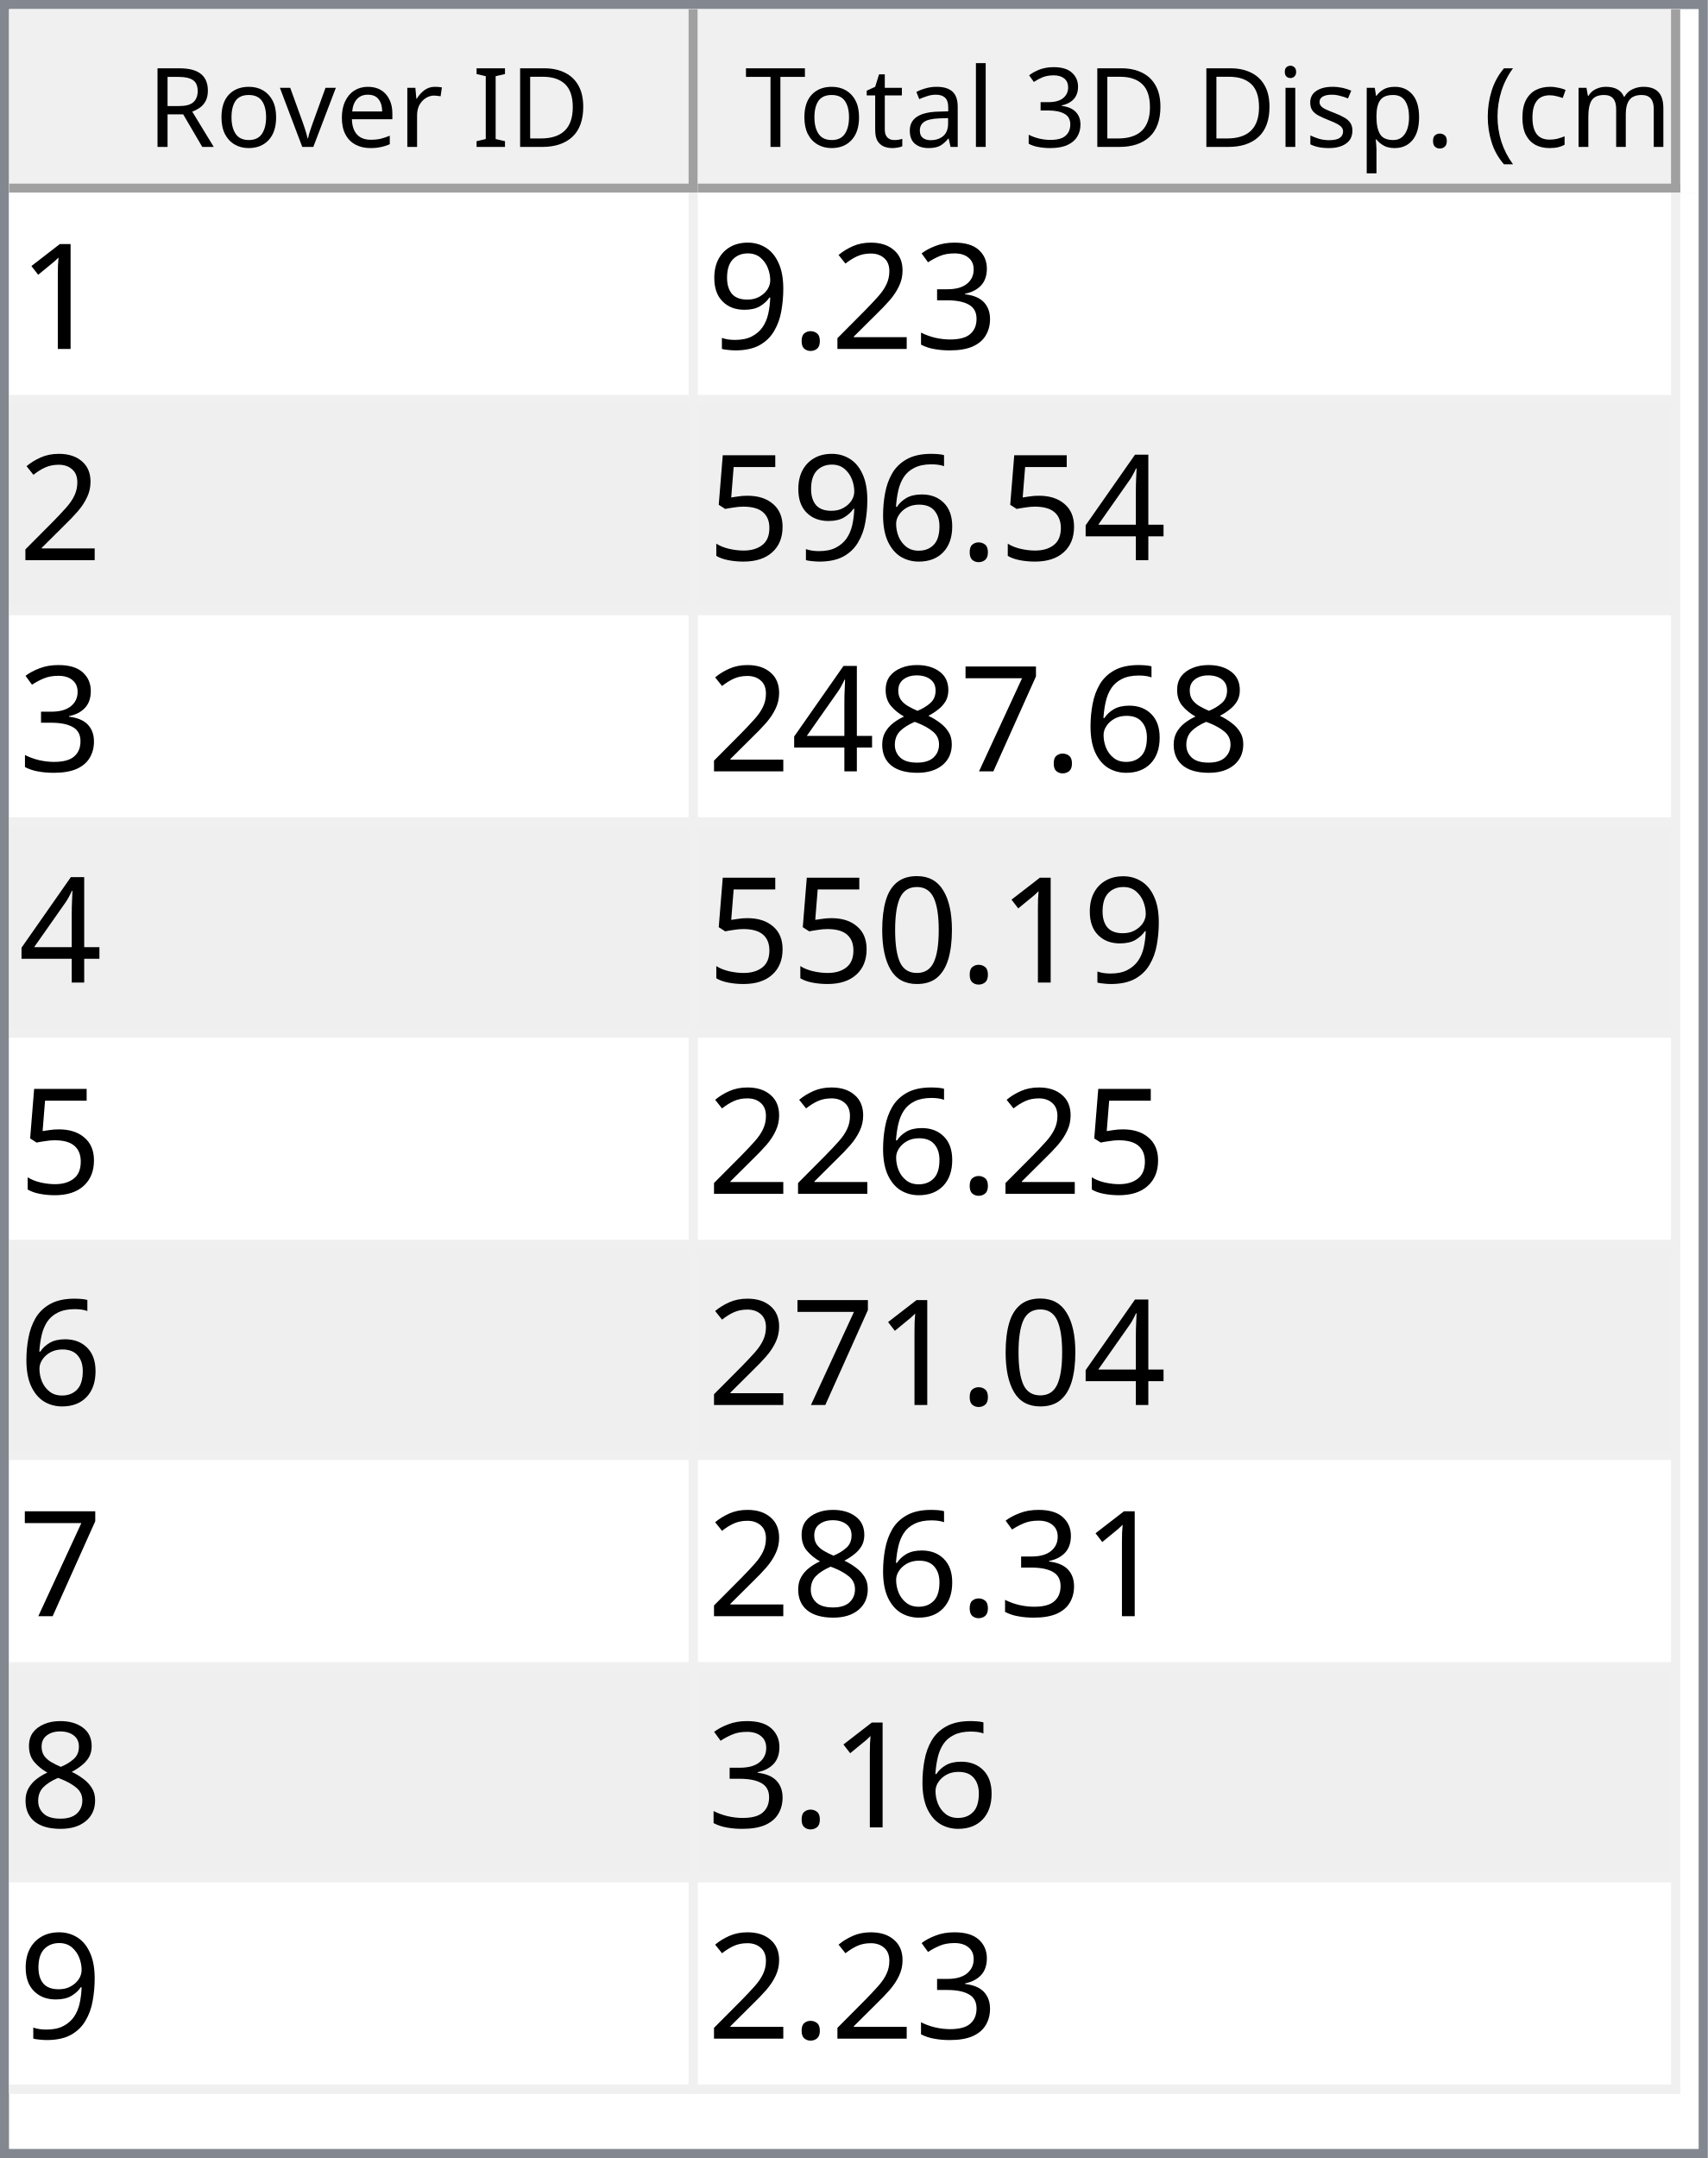
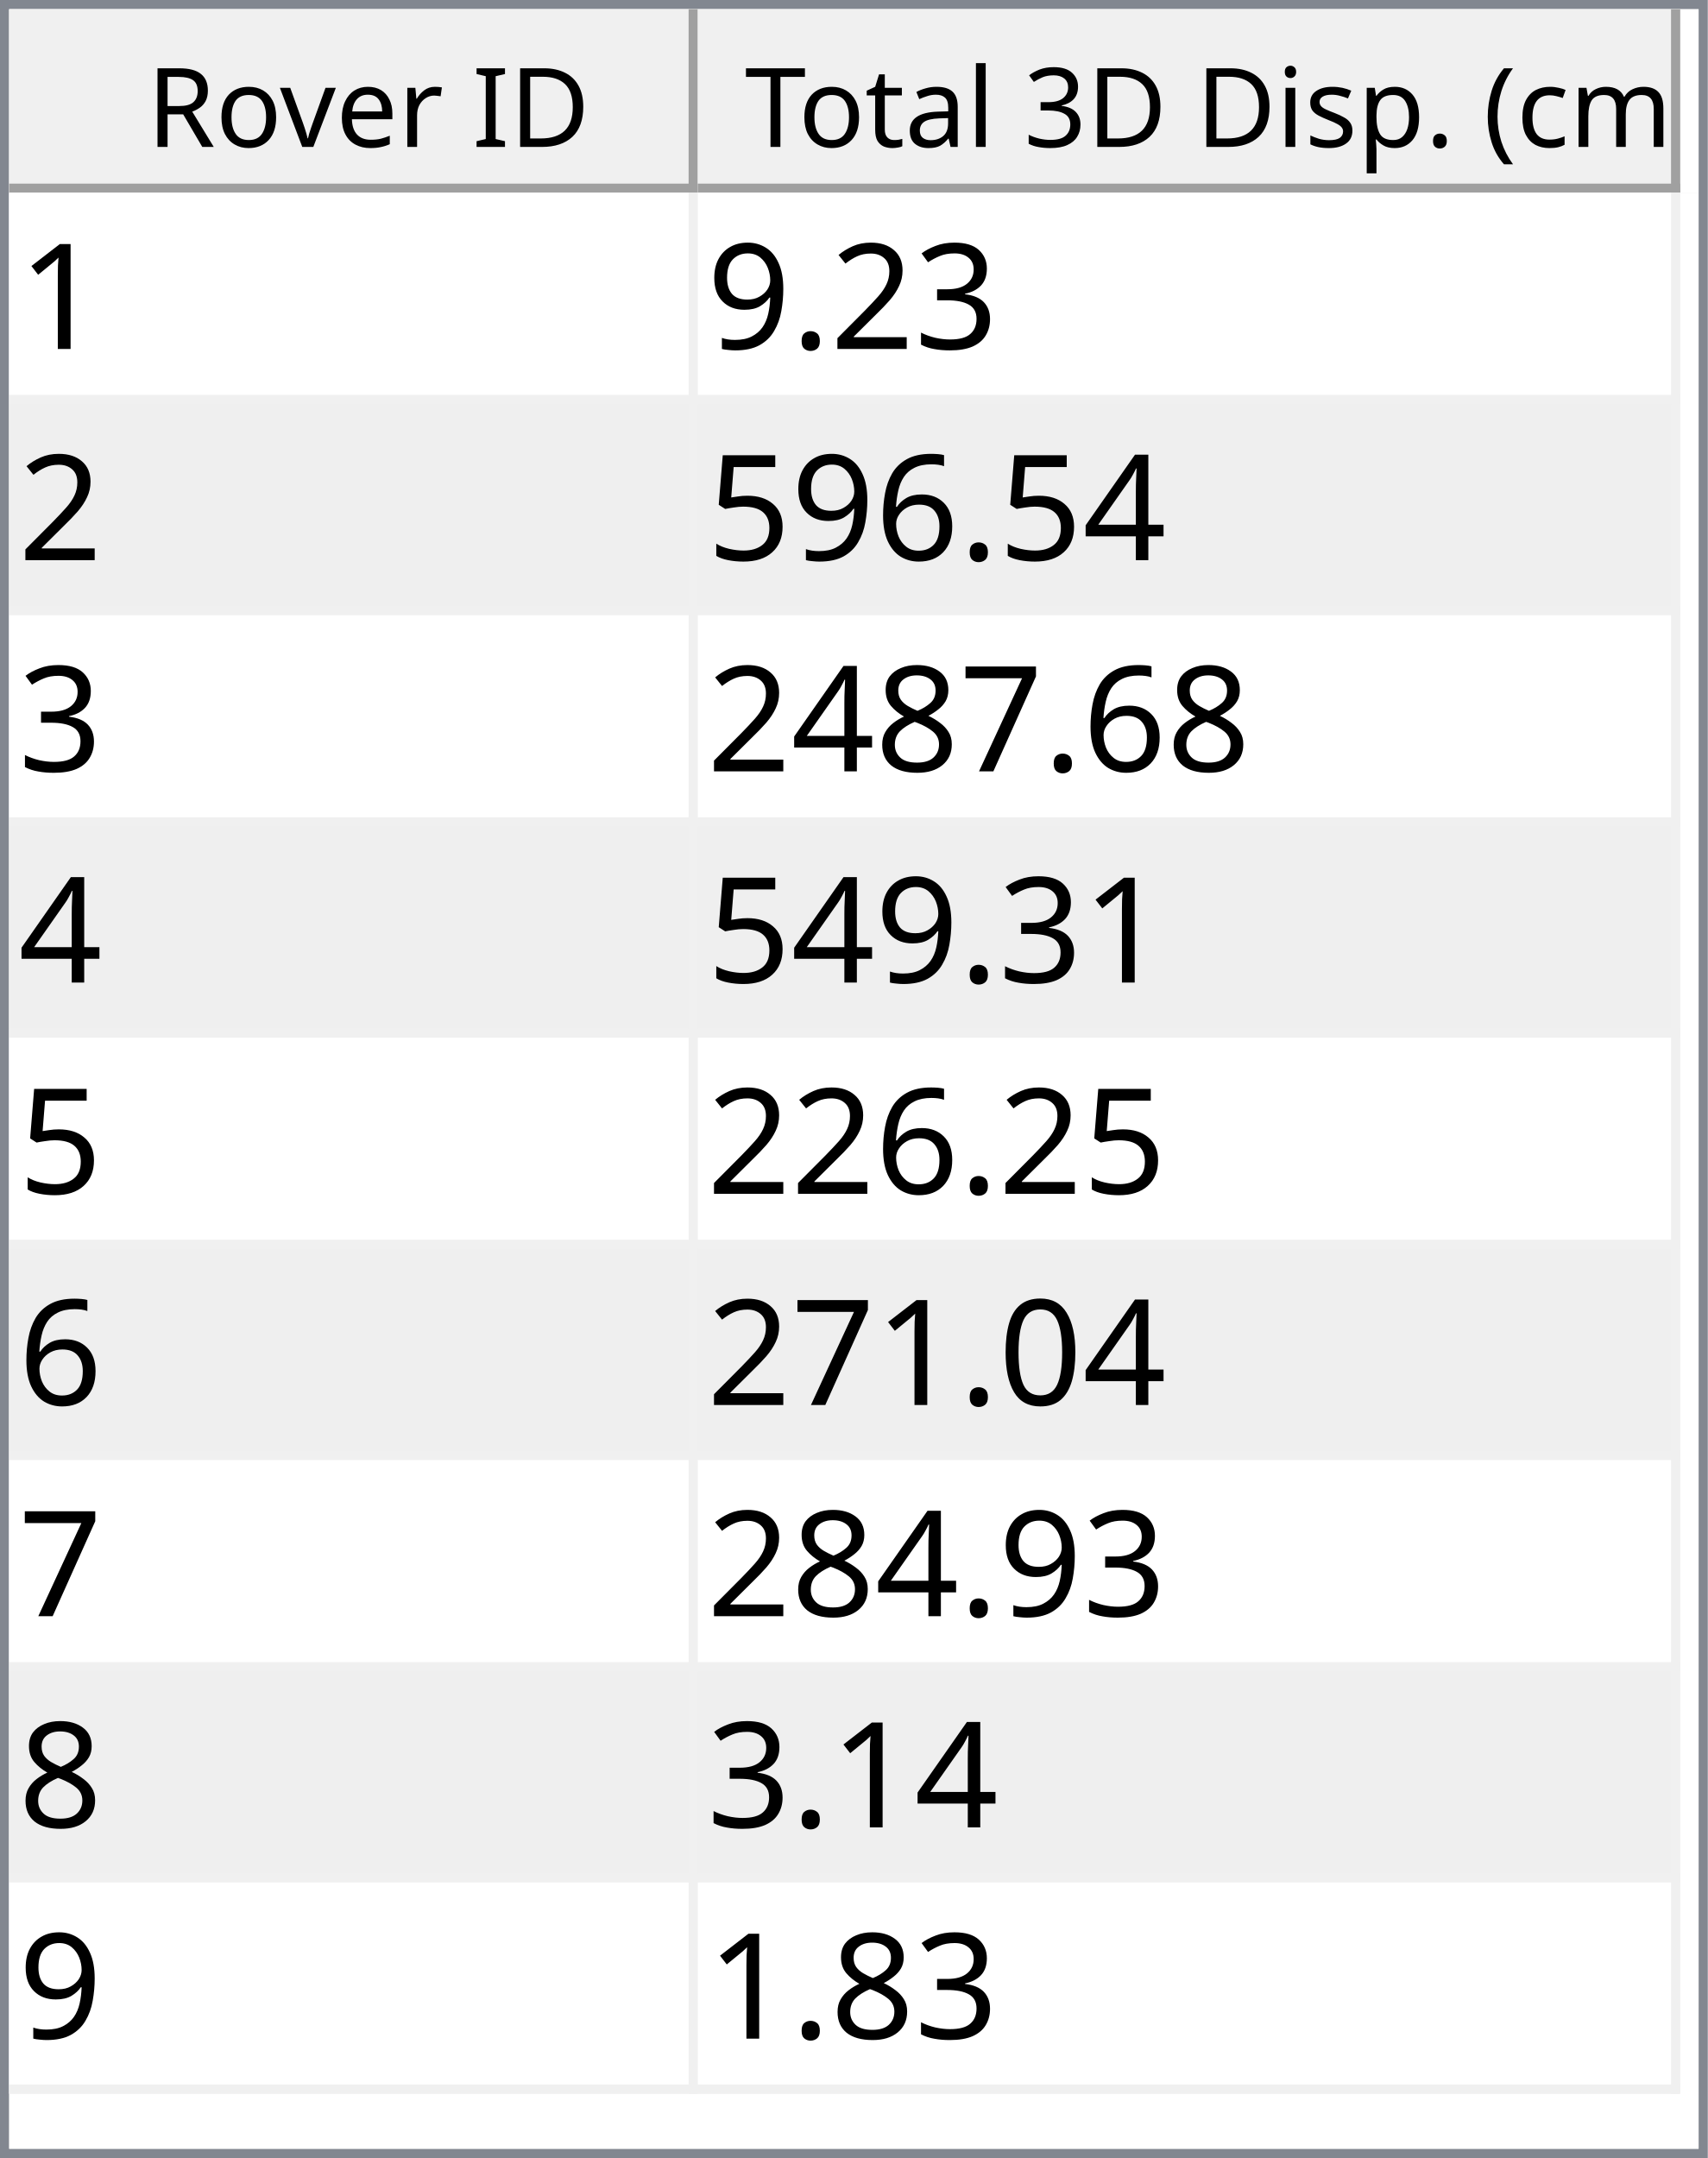
<svg xmlns="http://www.w3.org/2000/svg" style="fill-opacity:1; color-rendering:auto; color-interpolation:auto; text-rendering:auto; stroke:black; stroke-linecap:square; stroke-miterlimit:10; shape-rendering:auto; stroke-opacity:1; fill:black; stroke-dasharray:none; font-weight:normal; stroke-width:1; font-family:'Dialog'; font-style:normal; stroke-linejoin:miter; font-size:12px; stroke-dashoffset:0; image-rendering:auto;" width="186" height="235">
  <defs id="genericDefs" />
  <g>
    <defs id="defs1">
      <clipPath clipPathUnits="userSpaceOnUse" id="clipPath1">
        <path d="M0 0 L186 0 L186 235 L0 235 L0 0 Z" />
      </clipPath>
      <clipPath clipPathUnits="userSpaceOnUse" id="clipPath2">
        <path d="M0 0 L0 235 L186 235 L186 0 Z" />
      </clipPath>
      <clipPath clipPathUnits="userSpaceOnUse" id="clipPath3">
        <path d="M0 0 L0 20 L184 20 L184 0 Z" />
      </clipPath>
      <clipPath clipPathUnits="userSpaceOnUse" id="clipPath4">
        <path d="M0 0 L0 20 L75 20 L75 0 Z" />
      </clipPath>
      <clipPath clipPathUnits="userSpaceOnUse" id="clipPath5">
        <path d="M1 1 L1 19 L74 19 L74 1 Z" />
      </clipPath>
      <clipPath clipPathUnits="userSpaceOnUse" id="clipPath6">
        <path d="M0 0 L0 18 L73 18 L73 0 Z" />
      </clipPath>
      <clipPath clipPathUnits="userSpaceOnUse" id="clipPath7">
        <path d="M-0.5 -0.5 L-0.5 19.5 L74.5 19.5 L74.5 -0.5 Z" />
      </clipPath>
      <clipPath clipPathUnits="userSpaceOnUse" id="clipPath8">
        <path d="M0 0 L0 20 L107 20 L107 0 Z" />
      </clipPath>
      <clipPath clipPathUnits="userSpaceOnUse" id="clipPath9">
        <path d="M1 1 L1 19 L106 19 L106 1 Z" />
      </clipPath>
      <clipPath clipPathUnits="userSpaceOnUse" id="clipPath10">
        <path d="M0 0 L0 18 L105 18 L105 0 Z" />
      </clipPath>
      <clipPath clipPathUnits="userSpaceOnUse" id="clipPath11">
        <path d="M-0.5 -0.5 L-0.5 19.5 L106.5 19.5 L106.5 -0.5 Z" />
      </clipPath>
      <clipPath clipPathUnits="userSpaceOnUse" id="clipPath12">
        <path d="M0 0 L0 213 L184 213 L184 0 Z" />
      </clipPath>
      <clipPath clipPathUnits="userSpaceOnUse" id="clipPath13">
        <path d="M0 0 L0 207 L182 207 L182 0 Z" />
      </clipPath>
      <clipPath clipPathUnits="userSpaceOnUse" id="clipPath14">
        <path d="M-0.5 -0.5 L-0.5 206.5 L181.5 206.5 L181.5 -0.5 Z" />
      </clipPath>
      <clipPath clipPathUnits="userSpaceOnUse" id="clipPath15">
        <path d="M0 0 L0 22 L74 22 L74 0 Z" />
      </clipPath>
      <clipPath clipPathUnits="userSpaceOnUse" id="clipPath16">
        <path d="M0 0 L0 22 L106 22 L106 0 Z" />
      </clipPath>
      <font horiz-adv-x="64.551" id="font1">
        <font-face ascent="107.91" descent="25.098" units-per-em="100" style="font-style:normal; font-family:Segoe UI; font-weight:normal;" />
        <missing-glyph horiz-adv-x="64.551" d="M8.109 0 L8.109 68.266 L56.453 68.266 L56.453 0 L8.109 0 ZM15.328 7.234 L49.219 7.234 L49.219 61.031 L15.328 61.031 L15.328 7.234 Z" />
        <glyph unicode="D" horiz-adv-x="70.117" d="M9.188 0 L9.188 70.016 L28.516 70.016 Q65.531 70.016 65.531 35.891 Q65.531 19.672 55.25 9.836 Q44.969 0 27.734 0 L9.188 0 ZM17.391 62.594 L17.391 7.422 L27.828 7.422 Q41.609 7.422 49.273 14.797 Q56.938 22.172 56.938 35.688 Q56.938 62.594 28.328 62.594 L17.391 62.594 Z" />
        <glyph unicode="I" horiz-adv-x="26.611" d="M17.391 0 L9.188 0 L9.188 70.016 L17.391 70.016 L17.391 0 Z" />
        <glyph unicode=" " horiz-adv-x="27.393" d="" />
        <glyph unicode="r" horiz-adv-x="34.766" d="M34.188 41.891 Q32.078 43.5 28.125 43.5 Q23 43.5 19.555 38.672 Q16.109 33.844 16.109 25.484 L16.109 0 L8.109 0 L8.109 50 L16.109 50 L16.109 39.703 L16.312 39.703 Q18.016 44.969 21.531 47.922 Q25.047 50.875 29.391 50.875 Q32.516 50.875 34.188 50.203 L34.188 41.891 Z" />
        <glyph unicode="e" horiz-adv-x="52.295" d="M48.297 23 L12.984 23 Q13.188 14.656 17.484 10.109 Q21.781 5.562 29.297 5.562 Q37.75 5.562 44.828 11.141 L44.828 3.609 Q38.234 -1.172 27.391 -1.172 Q16.797 -1.172 10.742 5.641 Q4.688 12.453 4.688 24.812 Q4.688 36.469 11.305 43.82 Q17.922 51.172 27.734 51.172 Q37.547 51.172 42.922 44.828 Q48.297 38.484 48.297 27.203 L48.297 23 ZM40.094 29.781 Q40.047 36.719 36.75 40.578 Q33.453 44.438 27.594 44.438 Q21.922 44.438 17.969 40.383 Q14.016 36.328 13.094 29.781 L40.094 29.781 Z" />
        <glyph unicode="v" horiz-adv-x="47.9" d="M47.406 50 L27.484 0 L19.625 0 L0.688 50 L9.469 50 L22.172 13.672 Q23.578 9.672 23.922 6.688 L24.125 6.688 Q24.609 10.453 25.688 13.484 L38.969 50 L47.406 50 Z" />
        <glyph unicode="o" horiz-adv-x="58.594" d="M29 -1.172 Q17.922 -1.172 11.305 5.836 Q4.688 12.844 4.688 24.422 Q4.688 37.016 11.57 44.094 Q18.453 51.172 30.172 51.172 Q41.359 51.172 47.633 44.289 Q53.906 37.406 53.906 25.203 Q53.906 13.234 47.141 6.031 Q40.375 -1.172 29 -1.172 ZM29.594 44.438 Q21.875 44.438 17.383 39.188 Q12.891 33.938 12.891 24.703 Q12.891 15.828 17.43 10.695 Q21.969 5.562 29.594 5.562 Q37.359 5.562 41.531 10.594 Q45.703 15.625 45.703 24.906 Q45.703 34.281 41.531 39.359 Q37.359 44.438 29.594 44.438 Z" />
        <glyph unicode="R" horiz-adv-x="59.814" d="M59.375 0 L49.609 0 L37.891 19.625 Q36.281 22.359 34.766 24.289 Q33.25 26.219 31.664 27.438 Q30.078 28.656 28.25 29.219 Q26.422 29.781 24.125 29.781 L17.391 29.781 L17.391 0 L9.188 0 L9.188 70.016 L30.078 70.016 Q34.672 70.016 38.555 68.867 Q42.438 67.719 45.289 65.375 Q48.141 63.031 49.758 59.547 Q51.375 56.062 51.375 51.375 Q51.375 47.703 50.273 44.656 Q49.172 41.609 47.148 39.211 Q45.125 36.812 42.266 35.133 Q39.406 33.453 35.844 32.516 L35.844 32.328 Q37.594 31.547 38.891 30.547 Q40.188 29.547 41.359 28.18 Q42.531 26.812 43.68 25.078 Q44.828 23.344 46.234 21.047 L59.375 0 ZM17.391 62.594 L17.391 37.203 L28.516 37.203 Q31.594 37.203 34.203 38.133 Q36.812 39.062 38.719 40.797 Q40.625 42.531 41.703 45.047 Q42.781 47.562 42.781 50.688 Q42.781 56.297 39.141 59.445 Q35.5 62.594 28.609 62.594 L17.391 62.594 Z" />
        <glyph unicode=")" horiz-adv-x="30.176" d="M8.297 -15.922 L1.172 -15.922 Q16.406 2.344 16.406 26.812 Q16.406 51.469 1.078 70.016 L8.297 70.016 Q23.531 52.156 23.531 26.703 Q23.531 1.375 8.297 -15.922 Z" />
        <glyph unicode="m" horiz-adv-x="86.133" d="M79.109 0 L71.094 0 L71.094 28.719 Q71.094 37.016 68.531 40.727 Q65.969 44.438 59.906 44.438 Q54.781 44.438 51.195 39.75 Q47.609 35.062 47.609 28.516 L47.609 0 L39.594 0 L39.594 29.688 Q39.594 44.438 28.219 44.438 Q22.953 44.438 19.531 40.016 Q16.109 35.594 16.109 28.516 L16.109 0 L8.109 0 L8.109 50 L16.109 50 L16.109 42.094 L16.312 42.094 Q21.625 51.172 31.844 51.172 Q36.969 51.172 40.773 48.312 Q44.578 45.453 46 40.828 Q51.562 51.172 62.594 51.172 Q79.109 51.172 79.109 30.812 L79.109 0 Z" />
        <glyph unicode="c" horiz-adv-x="46.191" d="M42.188 2.297 Q36.422 -1.172 28.516 -1.172 Q17.828 -1.172 11.258 5.789 Q4.688 12.75 4.688 23.828 Q4.688 36.188 11.766 43.68 Q18.844 51.172 30.672 51.172 Q37.25 51.172 42.281 48.734 L42.281 40.531 Q36.719 44.438 30.375 44.438 Q22.703 44.438 17.797 38.945 Q12.891 33.453 12.891 24.516 Q12.891 15.719 17.508 10.641 Q22.125 5.562 29.891 5.562 Q36.422 5.562 42.188 9.906 L42.188 2.297 Z" />
        <glyph unicode="(" horiz-adv-x="30.176" d="M29.109 -15.922 L21.969 -15.922 Q6.844 1.375 6.844 26.703 Q6.844 52.156 21.969 70.016 L29.203 70.016 Q13.875 51.469 13.875 26.812 Q13.875 2.344 29.109 -15.922 Z" />
        <glyph unicode="." horiz-adv-x="21.68" d="M10.891 -1.078 Q8.641 -1.078 7.055 0.539 Q5.469 2.156 5.469 4.391 Q5.469 6.641 7.055 8.273 Q8.641 9.906 10.891 9.906 Q13.188 9.906 14.797 8.273 Q16.406 6.641 16.406 4.391 Q16.406 2.156 14.797 0.539 Q13.188 -1.078 10.891 -1.078 Z" />
        <glyph unicode="p" horiz-adv-x="58.789" d="M16.312 7.234 L16.109 7.234 L16.109 -23 L8.109 -23 L8.109 50 L16.109 50 L16.109 41.219 L16.312 41.219 Q22.219 51.172 33.594 51.172 Q43.266 51.172 48.688 44.461 Q54.109 37.75 54.109 26.469 Q54.109 13.922 48 6.375 Q41.891 -1.172 31.297 -1.172 Q21.578 -1.172 16.312 7.234 ZM16.109 27.391 L16.109 20.406 Q16.109 14.203 20.141 9.883 Q24.172 5.562 30.375 5.562 Q37.641 5.562 41.773 11.133 Q45.906 16.703 45.906 26.609 Q45.906 34.969 42.047 39.703 Q38.188 44.438 31.594 44.438 Q24.609 44.438 20.359 39.578 Q16.109 34.719 16.109 27.391 Z" />
        <glyph unicode="s" horiz-adv-x="42.432" d="M5.078 1.812 L5.078 10.406 Q11.625 5.562 19.484 5.562 Q30.031 5.562 30.031 12.594 Q30.031 14.594 29.125 15.992 Q28.219 17.391 26.68 18.461 Q25.141 19.531 23.07 20.383 Q21 21.234 18.609 22.172 Q15.281 23.484 12.766 24.828 Q10.25 26.172 8.57 27.859 Q6.891 29.547 6.031 31.695 Q5.172 33.844 5.172 36.719 Q5.172 40.234 6.789 42.945 Q8.406 45.656 11.086 47.484 Q13.766 49.312 17.211 50.242 Q20.656 51.172 24.312 51.172 Q30.812 51.172 35.938 48.922 L35.938 40.828 Q30.422 44.438 23.25 44.438 Q21 44.438 19.195 43.922 Q17.391 43.406 16.094 42.477 Q14.797 41.547 14.086 40.258 Q13.375 38.969 13.375 37.406 Q13.375 35.453 14.086 34.133 Q14.797 32.812 16.164 31.789 Q17.531 30.766 19.484 29.938 Q21.438 29.109 23.922 28.125 Q27.25 26.859 29.883 25.516 Q32.516 24.172 34.375 22.484 Q36.234 20.797 37.234 18.602 Q38.234 16.406 38.234 13.375 Q38.234 9.672 36.602 6.938 Q34.969 4.203 32.234 2.398 Q29.5 0.594 25.93 -0.289 Q22.359 -1.172 18.453 -1.172 Q10.75 -1.172 5.078 1.812 Z" />
        <glyph unicode="i" horiz-adv-x="24.219" d="M12.203 62.703 Q10.062 62.703 8.547 64.164 Q7.031 65.625 7.031 67.875 Q7.031 70.125 8.547 71.609 Q10.062 73.094 12.203 73.094 Q14.406 73.094 15.945 71.609 Q17.484 70.125 17.484 67.875 Q17.484 65.719 15.945 64.211 Q14.406 62.703 12.203 62.703 ZM16.109 0 L8.109 0 L8.109 50 L16.109 50 L16.109 0 Z" />
        <glyph unicode="3" horiz-adv-x="53.906" d="M46.531 19.828 Q46.531 15.094 44.75 11.211 Q42.969 7.328 39.719 4.57 Q36.469 1.812 31.93 0.297 Q27.391 -1.219 21.922 -1.219 Q11.922 -1.219 6 2.594 L6 11.188 Q13.094 5.609 22.219 5.609 Q25.875 5.609 28.828 6.539 Q31.781 7.469 33.906 9.227 Q36.031 10.984 37.18 13.477 Q38.328 15.969 38.328 19.094 Q38.328 32.812 18.797 32.812 L12.984 32.812 L12.984 39.594 L18.5 39.594 Q35.797 39.594 35.797 52.484 Q35.797 64.406 22.609 64.406 Q15.188 64.406 8.688 59.422 L8.688 67.188 Q15.375 71.188 24.609 71.188 Q29 71.188 32.57 69.969 Q36.141 68.75 38.68 66.555 Q41.219 64.359 42.609 61.281 Q44 58.203 44 54.5 Q44 40.672 30.031 36.719 L30.031 36.531 Q33.594 36.141 36.625 34.797 Q39.656 33.453 41.852 31.305 Q44.047 29.156 45.289 26.25 Q46.531 23.344 46.531 19.828 Z" />
        <glyph unicode="l" horiz-adv-x="24.219" d="M16.109 0 L8.109 0 L8.109 74.031 L16.109 74.031 L16.109 0 Z" />
        <glyph unicode="a" horiz-adv-x="50.879" d="M43.891 0 L35.891 0 L35.891 7.812 L35.688 7.812 Q30.469 -1.172 20.312 -1.172 Q12.844 -1.172 8.617 2.781 Q4.391 6.734 4.391 13.281 Q4.391 27.297 20.906 29.594 L35.891 31.688 Q35.891 44.438 25.594 44.438 Q16.547 44.438 9.281 38.281 L9.281 46.484 Q16.656 51.172 26.266 51.172 Q43.891 51.172 43.891 32.516 L43.891 0 ZM35.891 25.297 L23.828 23.641 Q18.266 22.859 15.43 20.875 Q12.594 18.891 12.594 13.875 Q12.594 10.203 15.211 7.883 Q17.828 5.562 22.172 5.562 Q28.125 5.562 32.008 9.742 Q35.891 13.922 35.891 20.312 L35.891 25.297 Z" />
        <glyph unicode="t" horiz-adv-x="33.887" d="M31.297 0.484 Q28.469 -1.078 23.828 -1.078 Q10.688 -1.078 10.688 13.578 L10.688 43.172 L2.094 43.172 L2.094 50 L10.688 50 L10.688 62.203 L18.703 64.797 L18.703 50 L31.297 50 L31.297 43.172 L18.703 43.172 L18.703 14.984 Q18.703 9.969 20.414 7.82 Q22.125 5.672 26.078 5.672 Q29.109 5.672 31.297 7.328 L31.297 0.484 Z" />
        <glyph unicode="T" horiz-adv-x="52.393" d="M50.594 62.594 L30.375 62.594 L30.375 0 L22.172 0 L22.172 62.594 L2 62.594 L2 70.016 L50.594 70.016 L50.594 62.594 Z" />
      </font>
      <font horiz-adv-x="75.0" id="font2">
        <font-face ascent="100.537" descent="21.973" units-per-em="100" style="font-style:normal; font-family:sans-serif; font-weight:normal;" />
        <missing-glyph horiz-adv-x="75.0" d="M12.5 0 L12.5 62.5 L62.5 62.5 L62.5 0 L12.5 0 ZM14.062 1.562 L60.938 1.562 L60.938 60.938 L14.062 60.938 L14.062 1.562 Z" />
        <glyph unicode="1" horiz-adv-x="55.615" d="M37.25 0 L28.469 0 L28.469 56 Q25.297 52.984 20.141 49.953 Q14.984 46.922 10.891 45.406 L10.891 53.906 Q18.266 57.375 23.781 62.305 Q29.297 67.234 31.594 71.875 L37.25 71.875 L37.25 0 Z" />
        <glyph unicode="3" horiz-adv-x="55.615" d="M4.203 18.891 L12.984 20.062 Q14.5 12.594 18.141 9.297 Q21.781 6 27 6 Q33.203 6 37.477 10.297 Q41.75 14.594 41.75 20.953 Q41.75 27 37.797 30.93 Q33.844 34.859 27.734 34.859 Q25.25 34.859 21.531 33.891 L22.516 41.609 Q23.391 41.5 23.922 41.5 Q29.547 41.5 34.039 44.43 Q38.531 47.359 38.531 53.469 Q38.531 58.297 35.258 61.477 Q31.984 64.656 26.812 64.656 Q21.688 64.656 18.266 61.43 Q14.844 58.203 13.875 51.766 L5.078 53.328 Q6.688 62.156 12.398 67.016 Q18.109 71.875 26.609 71.875 Q32.469 71.875 37.398 69.359 Q42.328 66.844 44.945 62.5 Q47.562 58.156 47.562 53.266 Q47.562 48.641 45.07 44.828 Q42.578 41.016 37.703 38.766 Q44.047 37.312 47.562 32.695 Q51.078 28.078 51.078 21.141 Q51.078 11.766 44.242 5.25 Q37.406 -1.266 26.953 -1.266 Q17.531 -1.266 11.305 4.352 Q5.078 9.969 4.203 18.891 Z" />
        <glyph unicode="2" horiz-adv-x="55.615" d="M50.344 8.453 L50.344 0 L3.031 0 Q2.938 3.172 4.047 6.109 Q5.859 10.938 9.836 15.625 Q13.812 20.312 21.344 26.469 Q33.016 36.031 37.117 41.625 Q41.219 47.219 41.219 52.203 Q41.219 57.422 37.477 61.008 Q33.734 64.594 27.734 64.594 Q21.391 64.594 17.578 60.789 Q13.766 56.984 13.719 50.25 L4.688 51.172 Q5.609 61.281 11.664 66.578 Q17.719 71.875 27.938 71.875 Q38.234 71.875 44.242 66.164 Q50.25 60.453 50.25 52 Q50.25 47.703 48.492 43.555 Q46.734 39.406 42.656 34.812 Q38.578 30.219 29.109 22.219 Q21.188 15.578 18.945 13.211 Q16.703 10.844 15.234 8.453 L50.344 8.453 Z" />
        <glyph unicode="." horiz-adv-x="27.783" d="M9.078 0 L9.078 10.016 L19.094 10.016 L19.094 0 L9.078 0 Z" />
        <glyph unicode="9" horiz-adv-x="55.615" d="M5.469 16.547 L13.922 17.328 Q14.984 11.375 18.016 8.688 Q21.047 6 25.781 6 Q29.828 6 32.883 7.859 Q35.938 9.719 37.891 12.82 Q39.844 15.922 41.164 21.195 Q42.484 26.469 42.484 31.938 Q42.484 32.516 42.438 33.688 Q39.797 29.5 35.234 26.883 Q30.672 24.266 25.344 24.266 Q16.453 24.266 10.305 30.711 Q4.156 37.156 4.156 47.703 Q4.156 58.594 10.578 65.234 Q17 71.875 26.656 71.875 Q33.641 71.875 39.43 68.117 Q45.219 64.359 48.219 57.398 Q51.219 50.438 51.219 37.25 Q51.219 23.531 48.242 15.406 Q45.266 7.281 39.383 3.031 Q33.5 -1.219 25.594 -1.219 Q17.188 -1.219 11.867 3.445 Q6.547 8.109 5.469 16.547 ZM41.453 48.141 Q41.453 55.719 37.43 60.156 Q33.406 64.594 27.734 64.594 Q21.875 64.594 17.531 59.812 Q13.188 55.031 13.188 47.406 Q13.188 40.578 17.312 36.305 Q21.438 32.031 27.484 32.031 Q33.594 32.031 37.523 36.305 Q41.453 40.578 41.453 48.141 Z" />
        <glyph unicode="4" horiz-adv-x="55.615" d="M32.328 0 L32.328 17.141 L1.266 17.141 L1.266 25.203 L33.938 71.578 L41.109 71.578 L41.109 25.203 L50.781 25.203 L50.781 17.141 L41.109 17.141 L41.109 0 L32.328 0 ZM32.328 25.203 L32.328 57.469 L9.906 25.203 L32.328 25.203 Z" />
        <glyph unicode="6" horiz-adv-x="55.615" d="M49.75 54.047 L41.016 53.375 Q39.844 58.547 37.703 60.891 Q34.125 64.656 28.906 64.656 Q24.703 64.656 21.531 62.312 Q17.391 59.281 14.992 53.469 Q12.594 47.656 12.5 36.922 Q15.672 41.75 20.266 44.094 Q24.859 46.438 29.891 46.438 Q38.672 46.438 44.852 39.969 Q51.031 33.5 51.031 23.25 Q51.031 16.5 48.125 10.719 Q45.219 4.938 40.141 1.859 Q35.062 -1.219 28.609 -1.219 Q17.625 -1.219 10.695 6.859 Q3.766 14.938 3.766 33.5 Q3.766 54.25 11.422 63.672 Q18.109 71.875 29.438 71.875 Q37.891 71.875 43.289 67.141 Q48.688 62.406 49.75 54.047 ZM13.875 23.188 Q13.875 18.656 15.797 14.508 Q17.719 10.359 21.188 8.18 Q24.656 6 28.469 6 Q34.031 6 38.039 10.492 Q42.047 14.984 42.047 22.703 Q42.047 30.125 38.086 34.398 Q34.125 38.672 28.125 38.672 Q22.172 38.672 18.023 34.398 Q13.875 30.125 13.875 23.188 Z" />
        <glyph unicode="5" horiz-adv-x="55.615" d="M4.156 18.75 L13.375 19.531 Q14.406 12.797 18.141 9.398 Q21.875 6 27.156 6 Q33.5 6 37.891 10.789 Q42.281 15.578 42.281 23.484 Q42.281 31 38.062 35.352 Q33.844 39.703 27 39.703 Q22.75 39.703 19.336 37.773 Q15.922 35.844 13.969 32.766 L5.719 33.844 L12.641 70.609 L48.25 70.609 L48.25 62.203 L19.672 62.203 L15.828 42.969 Q22.266 47.469 29.344 47.469 Q38.719 47.469 45.164 40.969 Q51.609 34.469 51.609 24.266 Q51.609 14.547 45.953 7.469 Q39.062 -1.219 27.156 -1.219 Q17.391 -1.219 11.211 4.25 Q5.031 9.719 4.156 18.75 Z" />
        <glyph unicode="7" horiz-adv-x="55.615" d="M4.734 62.203 L4.734 70.656 L51.078 70.656 L51.078 63.812 Q44.234 56.547 37.523 44.484 Q30.812 32.422 27.156 19.672 Q24.516 10.688 23.781 0 L14.75 0 Q14.891 8.453 18.062 20.414 Q21.234 32.375 27.172 43.484 Q33.109 54.594 39.797 62.203 L4.734 62.203 Z" />
        <glyph unicode="8" horiz-adv-x="55.615" d="M17.672 38.812 Q12.203 40.828 9.57 44.539 Q6.938 48.25 6.938 53.422 Q6.938 61.234 12.555 66.555 Q18.172 71.875 27.484 71.875 Q36.859 71.875 42.578 66.43 Q48.297 60.984 48.297 53.172 Q48.297 48.188 45.68 44.508 Q43.062 40.828 37.75 38.812 Q44.344 36.672 47.781 31.883 Q51.219 27.094 51.219 20.453 Q51.219 11.281 44.727 5.031 Q38.234 -1.219 27.641 -1.219 Q17.047 -1.219 10.547 5.055 Q4.047 11.328 4.047 20.703 Q4.047 27.688 7.594 32.398 Q11.141 37.109 17.672 38.812 ZM15.922 53.719 Q15.922 48.641 19.195 45.414 Q22.469 42.188 27.688 42.188 Q32.766 42.188 36.016 45.383 Q39.266 48.578 39.266 53.219 Q39.266 58.062 35.914 61.359 Q32.562 64.656 27.594 64.656 Q22.562 64.656 19.242 61.43 Q15.922 58.203 15.922 53.719 ZM13.094 20.656 Q13.094 16.891 14.875 13.375 Q16.656 9.859 20.172 7.93 Q23.688 6 27.734 6 Q34.031 6 38.133 10.055 Q42.234 14.109 42.234 20.359 Q42.234 26.703 38.016 30.859 Q33.797 35.016 27.438 35.016 Q21.234 35.016 17.164 30.914 Q13.094 26.812 13.094 20.656 Z" />
        <glyph unicode="0" horiz-adv-x="55.615" d="M4.156 35.297 Q4.156 48 6.766 55.742 Q9.375 63.484 14.523 67.68 Q19.672 71.875 27.484 71.875 Q33.25 71.875 37.594 69.555 Q41.938 67.234 44.773 62.867 Q47.609 58.5 49.219 52.227 Q50.828 45.953 50.828 35.297 Q50.828 22.703 48.242 14.969 Q45.656 7.234 40.508 3.008 Q35.359 -1.219 27.484 -1.219 Q17.141 -1.219 11.234 6.203 Q4.156 15.141 4.156 35.297 ZM13.188 35.297 Q13.188 17.672 17.312 11.836 Q21.438 6 27.484 6 Q33.547 6 37.672 11.859 Q41.797 17.719 41.797 35.297 Q41.797 52.984 37.672 58.789 Q33.547 64.594 27.391 64.594 Q21.344 64.594 17.719 59.469 Q13.188 52.938 13.188 35.297 Z" />
      </font>
    </defs>
    <g style="fill:white; stroke:white;">
      <rect x="0" y="0" width="186" style="clip-path:url(#clipPath1); stroke:none;" height="235" />
    </g>
    <g style="fill:white; text-rendering:optimizeSpeed; color-rendering:optimizeSpeed; image-rendering:optimizeSpeed; shape-rendering:crispEdges; stroke:white; color-interpolation:sRGB;">
      <rect x="0" width="186" height="235" y="0" style="stroke:none;" />
      <path style="stroke:none;" d="M0 235 L186 235 L186 0 L0 0 Z" />
    </g>
    <g style="fill:rgb(240,240,240); font-family:'Segoe UI'; stroke:rgb(240,240,240);">
      <rect x="0" y="0" width="186" style="clip-path:url(#clipPath2); stroke:none;" height="235" />
    </g>
    <g style="fill:rgb(130,135,144); font-family:'Segoe UI'; stroke:rgb(130,135,144);">
      <path d="M0 0 L186 0 L186 235 L0 235 L0 0 ZM1 1 L185 1 L185 234 L1 234 L1 1 Z" style="fill-rule:evenodd; clip-path:url(#clipPath2); stroke:none;" />
    </g>
    <g style="fill:white; font-family:'Segoe UI'; stroke:white;" transform="translate(1,1)">
      <rect x="0" y="0" width="184" style="clip-path:url(#clipPath3); stroke:none;" height="20" />
    </g>
    <g style="fill:rgb(240,240,240); font-family:'Segoe UI'; stroke:rgb(240,240,240);" transform="translate(1,1)">
      <rect x="0" y="0" width="75" style="clip-path:url(#clipPath4); stroke:none;" height="20" />
    </g>
    <g style="font-family:'Segoe UI';" transform="translate(2,2)">
      <text x="14" xml:space="preserve" y="14" style="clip-path:url(#clipPath6); stroke:none;">Rover ID</text>
    </g>
    <g style="fill:rgb(160,160,160); font-family:'Segoe UI'; stroke:rgb(160,160,160); stroke-linejoin:bevel;" transform="translate(1.5,1.5)">
      <line x1="74" x2="74" y1="0" style="fill:none; clip-path:url(#clipPath7);" y2="19" />
    </g>
    <g style="fill:rgb(160,160,160); font-family:'Segoe UI'; stroke:rgb(160,160,160); stroke-linejoin:bevel;" transform="matrix(1,0,0,1,1,1) translate(0.5,0.5)">
      <line x1="0" x2="74" y1="19" style="fill:none; clip-path:url(#clipPath7);" y2="19" />
    </g>
    <g style="fill:rgb(240,240,240); font-family:'Segoe UI'; stroke:rgb(240,240,240);" transform="translate(76,1)">
      <rect x="0" y="0" width="107" style="clip-path:url(#clipPath8); stroke:none;" height="20" />
    </g>
    <g style="font-family:'Segoe UI';" transform="translate(77,2)">
      <text x="1" xml:space="preserve" y="14" style="clip-path:url(#clipPath10); stroke:none;"> Total 3D Disp. (cm)</text>
    </g>
    <g style="fill:rgb(160,160,160); font-family:'Segoe UI'; stroke:rgb(160,160,160); stroke-linejoin:bevel;" transform="translate(76.5,1.5)">
      <line x1="106" x2="106" y1="0" style="fill:none; clip-path:url(#clipPath11);" y2="19" />
    </g>
    <g style="fill:rgb(160,160,160); font-family:'Segoe UI'; stroke:rgb(160,160,160); stroke-linejoin:bevel;" transform="matrix(1,0,0,1,76,1) translate(0.5,0.5)">
      <line x1="0" x2="106" y1="19" style="fill:none; clip-path:url(#clipPath11);" y2="19" />
    </g>
    <g style="fill:white; font-family:'Segoe UI'; stroke:white;" transform="translate(1,21)">
      <rect x="0" y="0" width="184" style="clip-path:url(#clipPath12); stroke:none;" height="213" />
    </g>
    <g style="fill:rgb(240,240,240); font-size:16px; font-family:sans-serif; stroke:rgb(240,240,240);" transform="translate(1,21)">
      <rect x="0" y="0" width="182" style="clip-path:url(#clipPath13); stroke:none;" height="207" />
      <line transform="translate(0.5,0.5)" x1="0" x2="181" y1="22" style="clip-path:url(#clipPath14); fill:none; stroke-linejoin:bevel;" y2="22" />
    </g>
    <g transform="matrix(1,0,0,1,1,21) translate(0.5,0.5)" style="fill:rgb(240,240,240); font-size:16px; font-family:sans-serif; stroke:rgb(240,240,240); stroke-linejoin:bevel;">
      <line x1="0" x2="181" y1="45" style="fill:none; clip-path:url(#clipPath14);" y2="45" />
    </g>
    <g transform="matrix(1,0,0,1,1,21) translate(0.5,0.5)" style="fill:rgb(240,240,240); font-size:16px; font-family:sans-serif; stroke:rgb(240,240,240); stroke-linejoin:bevel;">
      <line x1="0" x2="181" y1="68" style="fill:none; clip-path:url(#clipPath14);" y2="68" />
    </g>
    <g transform="matrix(1,0,0,1,1,21) translate(0.5,0.5)" style="fill:rgb(240,240,240); font-size:16px; font-family:sans-serif; stroke:rgb(240,240,240); stroke-linejoin:bevel;">
      <line x1="0" x2="181" y1="91" style="fill:none; clip-path:url(#clipPath14);" y2="91" />
    </g>
    <g transform="matrix(1,0,0,1,1,21) translate(0.5,0.5)" style="fill:rgb(240,240,240); font-size:16px; font-family:sans-serif; stroke:rgb(240,240,240); stroke-linejoin:bevel;">
      <line x1="0" x2="181" y1="114" style="fill:none; clip-path:url(#clipPath14);" y2="114" />
    </g>
    <g transform="matrix(1,0,0,1,1,21) translate(0.5,0.5)" style="fill:rgb(240,240,240); font-size:16px; font-family:sans-serif; stroke:rgb(240,240,240); stroke-linejoin:bevel;">
      <line x1="0" x2="181" y1="137" style="fill:none; clip-path:url(#clipPath14);" y2="137" />
    </g>
    <g transform="matrix(1,0,0,1,1,21) translate(0.5,0.5)" style="fill:rgb(240,240,240); font-size:16px; font-family:sans-serif; stroke:rgb(240,240,240); stroke-linejoin:bevel;">
      <line x1="0" x2="181" y1="160" style="fill:none; clip-path:url(#clipPath14);" y2="160" />
    </g>
    <g transform="matrix(1,0,0,1,1,21) translate(0.5,0.5)" style="fill:rgb(240,240,240); font-size:16px; font-family:sans-serif; stroke:rgb(240,240,240); stroke-linejoin:bevel;">
      <line x1="0" x2="181" y1="183" style="fill:none; clip-path:url(#clipPath14);" y2="183" />
    </g>
    <g transform="matrix(1,0,0,1,1,21) translate(0.5,0.5)" style="fill:rgb(240,240,240); font-size:16px; font-family:sans-serif; stroke:rgb(240,240,240); stroke-linejoin:bevel;">
      <line x1="0" x2="181" y1="206" style="fill:none; clip-path:url(#clipPath14);" y2="206" />
    </g>
    <g transform="matrix(1,0,0,1,1,21) translate(0.5,0.5)" style="fill:rgb(240,240,240); font-size:16px; font-family:sans-serif; stroke:rgb(240,240,240); stroke-linejoin:bevel;">
      <line x1="74" x2="74" y1="0" style="fill:none; clip-path:url(#clipPath14);" y2="206" />
    </g>
    <g transform="matrix(1,0,0,1,1,21) translate(0.5,0.5)" style="fill:rgb(240,240,240); font-size:16px; font-family:sans-serif; stroke:rgb(240,240,240); stroke-linejoin:bevel;">
      <line x1="181" x2="181" y1="0" style="fill:none; clip-path:url(#clipPath14);" y2="206" />
    </g>
    <g style="fill:white; font-size:16px; font-family:sans-serif; stroke:white;" transform="matrix(1,0,0,1,1,21)">
      <rect x="0" y="0" width="74" style="clip-path:url(#clipPath15); stroke:none;" height="22" />
      <text x="1" y="17" style="fill:black; clip-path:url(#clipPath15); stroke:none;" xml:space="preserve">1</text>
    </g>
    <g style="fill:white; font-size:16px; font-family:sans-serif; stroke:white;" transform="matrix(1,0,0,1,1,21) translate(75,0)">
      <rect x="0" y="0" width="106" style="clip-path:url(#clipPath16); stroke:none;" height="22" />
      <text x="1" y="17" style="fill:black; clip-path:url(#clipPath16); stroke:none;" xml:space="preserve">9.23</text>
    </g>
    <g style="fill:rgb(239,239,239); font-size:16px; font-family:sans-serif; stroke:rgb(239,239,239);" transform="matrix(1,0,0,1,1,21) translate(0,23)">
      <rect x="0" y="0" width="74" style="clip-path:url(#clipPath15); stroke:none;" height="22" />
      <text x="1" y="17" style="fill:black; clip-path:url(#clipPath15); stroke:none;" xml:space="preserve">2</text>
    </g>
    <g style="fill:rgb(239,239,239); font-size:16px; font-family:sans-serif; stroke:rgb(239,239,239);" transform="matrix(1,0,0,1,1,21) translate(75,23)">
      <rect x="0" y="0" width="106" style="clip-path:url(#clipPath16); stroke:none;" height="22" />
      <text x="1" y="17" style="fill:black; clip-path:url(#clipPath16); stroke:none;" xml:space="preserve">596.54</text>
    </g>
    <g style="fill:white; font-size:16px; font-family:sans-serif; stroke:white;" transform="matrix(1,0,0,1,1,21) translate(0,46)">
      <rect x="0" y="0" width="74" style="clip-path:url(#clipPath15); stroke:none;" height="22" />
      <text x="1" y="17" style="fill:black; clip-path:url(#clipPath15); stroke:none;" xml:space="preserve">3</text>
    </g>
    <g style="fill:white; font-size:16px; font-family:sans-serif; stroke:white;" transform="matrix(1,0,0,1,1,21) translate(75,46)">
      <rect x="0" y="0" width="106" style="clip-path:url(#clipPath16); stroke:none;" height="22" />
      <text x="1" y="17" style="fill:black; clip-path:url(#clipPath16); stroke:none;" xml:space="preserve">2487.68</text>
    </g>
    <g style="fill:rgb(239,239,239); font-size:16px; font-family:sans-serif; stroke:rgb(239,239,239);" transform="matrix(1,0,0,1,1,21) translate(0,69)">
      <rect x="0" y="0" width="74" style="clip-path:url(#clipPath15); stroke:none;" height="22" />
      <text x="1" y="17" style="fill:black; clip-path:url(#clipPath15); stroke:none;" xml:space="preserve">4</text>
    </g>
    <g style="fill:rgb(239,239,239); font-size:16px; font-family:sans-serif; stroke:rgb(239,239,239);" transform="matrix(1,0,0,1,1,21) translate(75,69)">
      <rect x="0" y="0" width="106" style="clip-path:url(#clipPath16); stroke:none;" height="22" />
-       <text x="1" y="17" style="fill:black; clip-path:url(#clipPath16); stroke:none;" xml:space="preserve">550.19</text>
+       <text x="1" y="17" style="fill:black; clip-path:url(#clipPath16); stroke:none;" xml:space="preserve">549.31</text>
    </g>
    <g style="fill:white; font-size:16px; font-family:sans-serif; stroke:white;" transform="matrix(1,0,0,1,1,21) translate(0,92)">
      <rect x="0" y="0" width="74" style="clip-path:url(#clipPath15); stroke:none;" height="22" />
      <text x="1" y="17" style="fill:black; clip-path:url(#clipPath15); stroke:none;" xml:space="preserve">5</text>
    </g>
    <g style="fill:white; font-size:16px; font-family:sans-serif; stroke:white;" transform="matrix(1,0,0,1,1,21) translate(75,92)">
      <rect x="0" y="0" width="106" style="clip-path:url(#clipPath16); stroke:none;" height="22" />
      <text x="1" y="17" style="fill:black; clip-path:url(#clipPath16); stroke:none;" xml:space="preserve">226.25</text>
    </g>
    <g style="fill:rgb(239,239,239); font-size:16px; font-family:sans-serif; stroke:rgb(239,239,239);" transform="matrix(1,0,0,1,1,21) translate(0,115)">
      <rect x="0" y="0" width="74" style="clip-path:url(#clipPath15); stroke:none;" height="22" />
      <text x="1" y="17" style="fill:black; clip-path:url(#clipPath15); stroke:none;" xml:space="preserve">6</text>
    </g>
    <g style="fill:rgb(239,239,239); font-size:16px; font-family:sans-serif; stroke:rgb(239,239,239);" transform="matrix(1,0,0,1,1,21) translate(75,115)">
      <rect x="0" y="0" width="106" style="clip-path:url(#clipPath16); stroke:none;" height="22" />
      <text x="1" y="17" style="fill:black; clip-path:url(#clipPath16); stroke:none;" xml:space="preserve">271.04</text>
    </g>
    <g style="fill:white; font-size:16px; font-family:sans-serif; stroke:white;" transform="matrix(1,0,0,1,1,21) translate(0,138)">
      <rect x="0" y="0" width="74" style="clip-path:url(#clipPath15); stroke:none;" height="22" />
      <text x="1" y="17" style="fill:black; clip-path:url(#clipPath15); stroke:none;" xml:space="preserve">7</text>
    </g>
    <g style="fill:white; font-size:16px; font-family:sans-serif; stroke:white;" transform="matrix(1,0,0,1,1,21) translate(75,138)">
      <rect x="0" y="0" width="106" style="clip-path:url(#clipPath16); stroke:none;" height="22" />
-       <text x="1" y="17" style="fill:black; clip-path:url(#clipPath16); stroke:none;" xml:space="preserve">286.31</text>
+       <text x="1" y="17" style="fill:black; clip-path:url(#clipPath16); stroke:none;" xml:space="preserve">284.93</text>
    </g>
    <g style="fill:rgb(239,239,239); font-size:16px; font-family:sans-serif; stroke:rgb(239,239,239);" transform="matrix(1,0,0,1,1,21) translate(0,161)">
      <rect x="0" y="0" width="74" style="clip-path:url(#clipPath15); stroke:none;" height="22" />
      <text x="1" y="17" style="fill:black; clip-path:url(#clipPath15); stroke:none;" xml:space="preserve">8</text>
    </g>
    <g style="fill:rgb(239,239,239); font-size:16px; font-family:sans-serif; stroke:rgb(239,239,239);" transform="matrix(1,0,0,1,1,21) translate(75,161)">
      <rect x="0" y="0" width="106" style="clip-path:url(#clipPath16); stroke:none;" height="22" />
-       <text x="1" y="17" style="fill:black; clip-path:url(#clipPath16); stroke:none;" xml:space="preserve">3.16</text>
+       <text x="1" y="17" style="fill:black; clip-path:url(#clipPath16); stroke:none;" xml:space="preserve">3.14</text>
    </g>
    <g style="fill:white; font-size:16px; font-family:sans-serif; stroke:white;" transform="matrix(1,0,0,1,1,21) translate(0,184)">
      <rect x="0" y="0" width="74" style="clip-path:url(#clipPath15); stroke:none;" height="22" />
      <text x="1" y="17" style="fill:black; clip-path:url(#clipPath15); stroke:none;" xml:space="preserve">9</text>
    </g>
    <g style="fill:white; font-size:16px; font-family:sans-serif; stroke:white;" transform="matrix(1,0,0,1,1,21) translate(75,184)">
      <rect x="0" y="0" width="106" style="clip-path:url(#clipPath16); stroke:none;" height="22" />
-       <text x="1" y="17" style="fill:black; clip-path:url(#clipPath16); stroke:none;" xml:space="preserve">2.23</text>
+       <text x="1" y="17" style="fill:black; clip-path:url(#clipPath16); stroke:none;" xml:space="preserve">1.83</text>
    </g>
  </g>
</svg>
